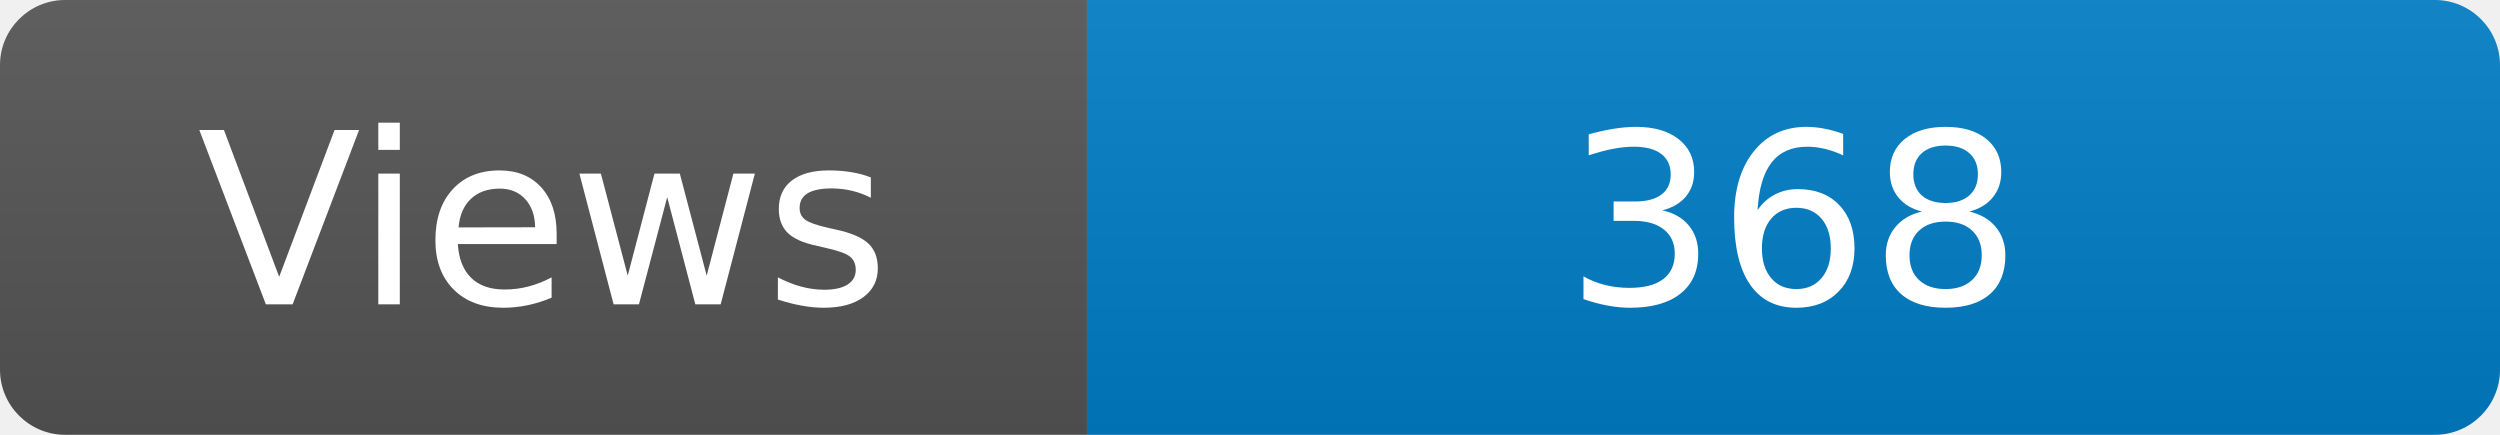
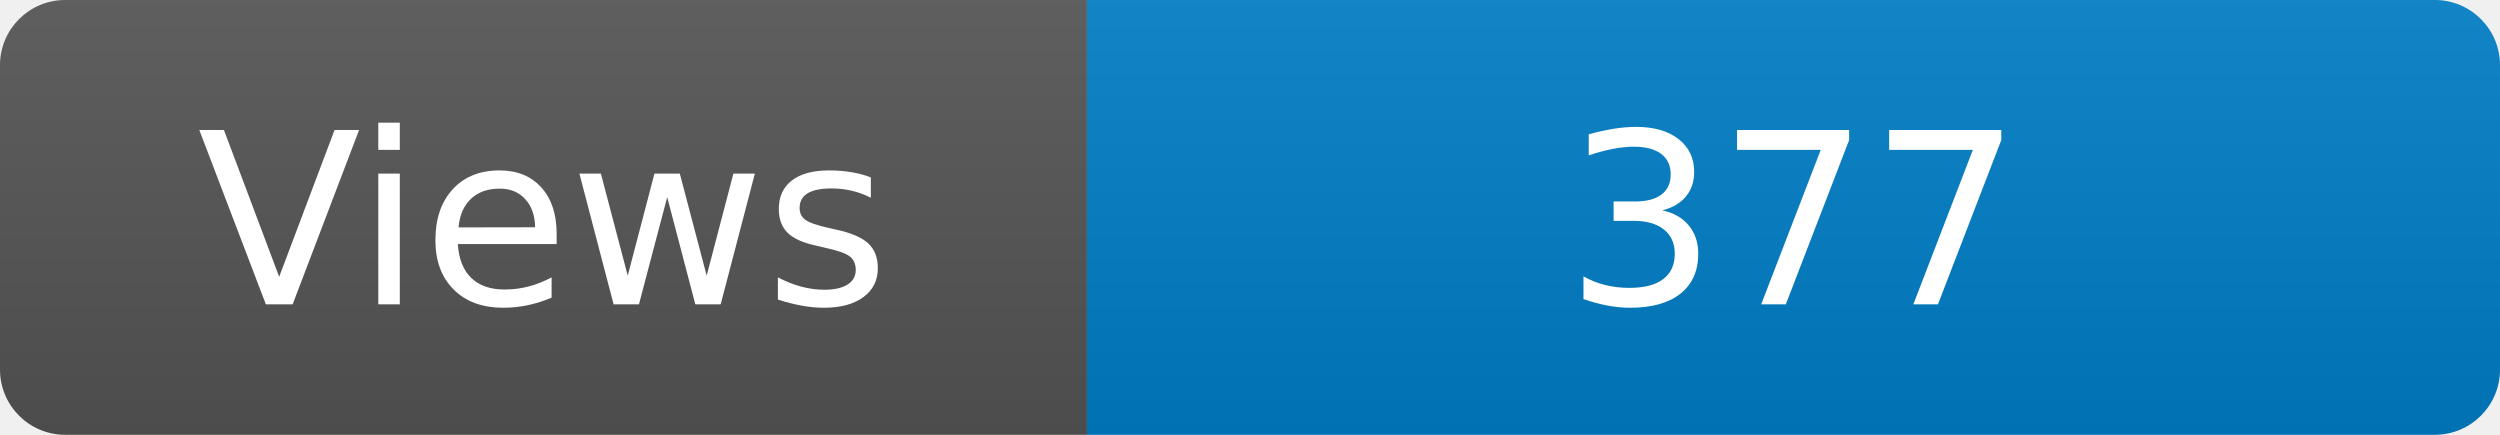
<svg xmlns="http://www.w3.org/2000/svg" width="115" height="20" role="img" aria-label="Maintained?: yes">
  <linearGradient id="s" x2="0" y2="100%">
    <stop offset="0" stop-color="#bbb" stop-opacity=".1" />
    <stop offset="1" stop-opacity=".1" />
  </linearGradient>
  <clipPath id="r">
    <rect width="115" height="20" rx="3" fill="#fff" />
  </clipPath>
  <g clip-path="url(#r)">
    <rect width="50" height="20" fill="#555" />
    <rect x="50" width="160" height="20" fill="#007ec6" />
    <rect width="115" height="20" fill="url(#s)" />
  </g>
  <g fill="#fff" text-anchor="middle" font-family="Verdana,Geneva,DejaVu Sans,sans-serif" font-size="110">
    <text x="250" y="140" transform="scale(.1)" fill="#fff">Views</text>
-     <text x="825" y="140" transform="scale(.1)" fill="#fff">368</text>
+     <text x="825" y="140" transform="scale(.1)" fill="#fff">377</text>
  </g>
</svg>
